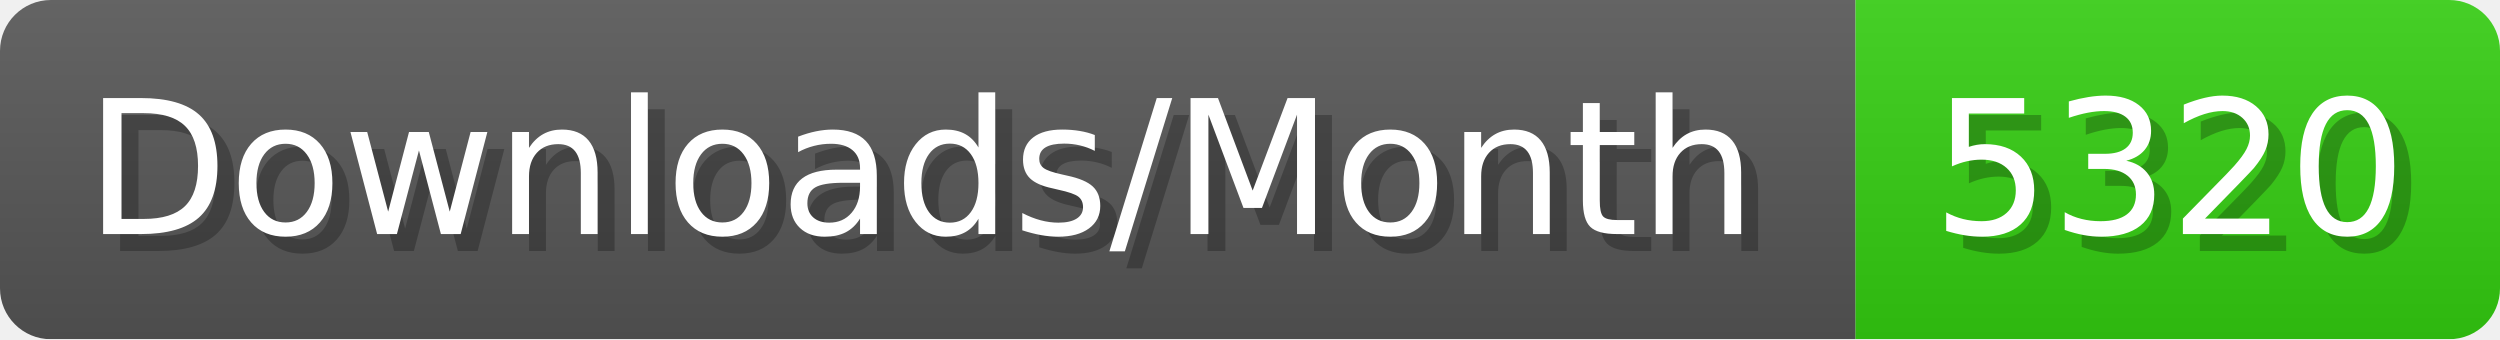
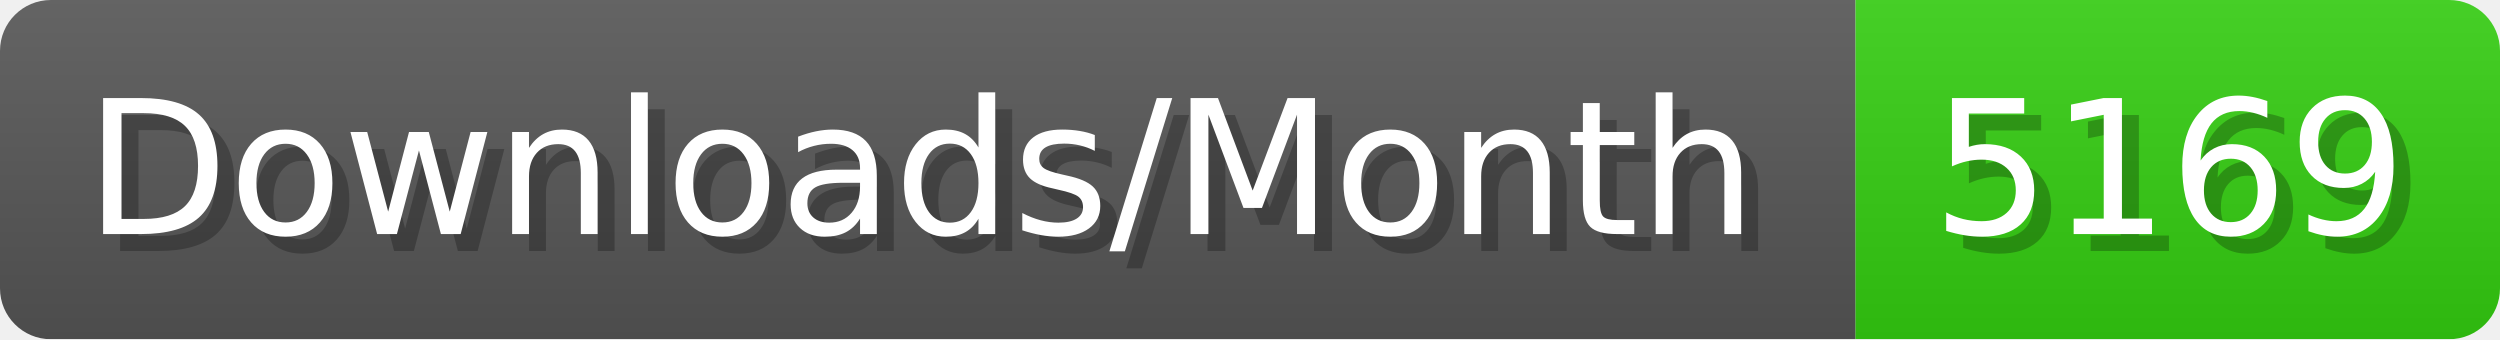
- <svg xmlns="http://www.w3.org/2000/svg" width="147.4" height="20" viewBox="0 0 1474 200" role="img" aria-label="Downloads/Month: 5320">
+ <svg xmlns="http://www.w3.org/2000/svg" width="147.4" height="20" viewBox="0 0 1474 200" role="img" aria-label="Downloads/Month: 5169">
  <linearGradient id="YlXUI" x2="0" y2="100%">
    <stop offset="0" stop-opacity=".1" stop-color="#EEE" />
    <stop offset="1" stop-opacity=".1" />
  </linearGradient>
  <mask id="JHhop">
    <rect width="1474" height="200" rx="30" fill="#FFF" />
  </mask>
  <g mask="url(#JHhop)">
    <rect width="1094" height="200" fill="#555" />
    <rect width="380" height="200" fill="#3C1" x="1094" />
    <rect width="1474" height="200" fill="url(#YlXUI)" />
  </g>
  <g aria-hidden="true" fill="#fff" text-anchor="start" font-family="Verdana,DejaVu Sans,sans-serif" font-size="110">
    <text x="60" y="148" textLength="994" fill="#000" opacity="0.25">Downloads/Month</text>
    <text x="50" y="138" textLength="994">Downloads/Month</text>
-     <text x="1149" y="148" textLength="280" fill="#000" opacity="0.25">5320</text>
-     <text x="1139" y="138" textLength="280">5320</text>
+     <text x="1149" y="148" textLength="280" fill="#000" opacity="0.25">5169</text>
+     <text x="1139" y="138" textLength="280">5169</text>
  </g>
</svg>
